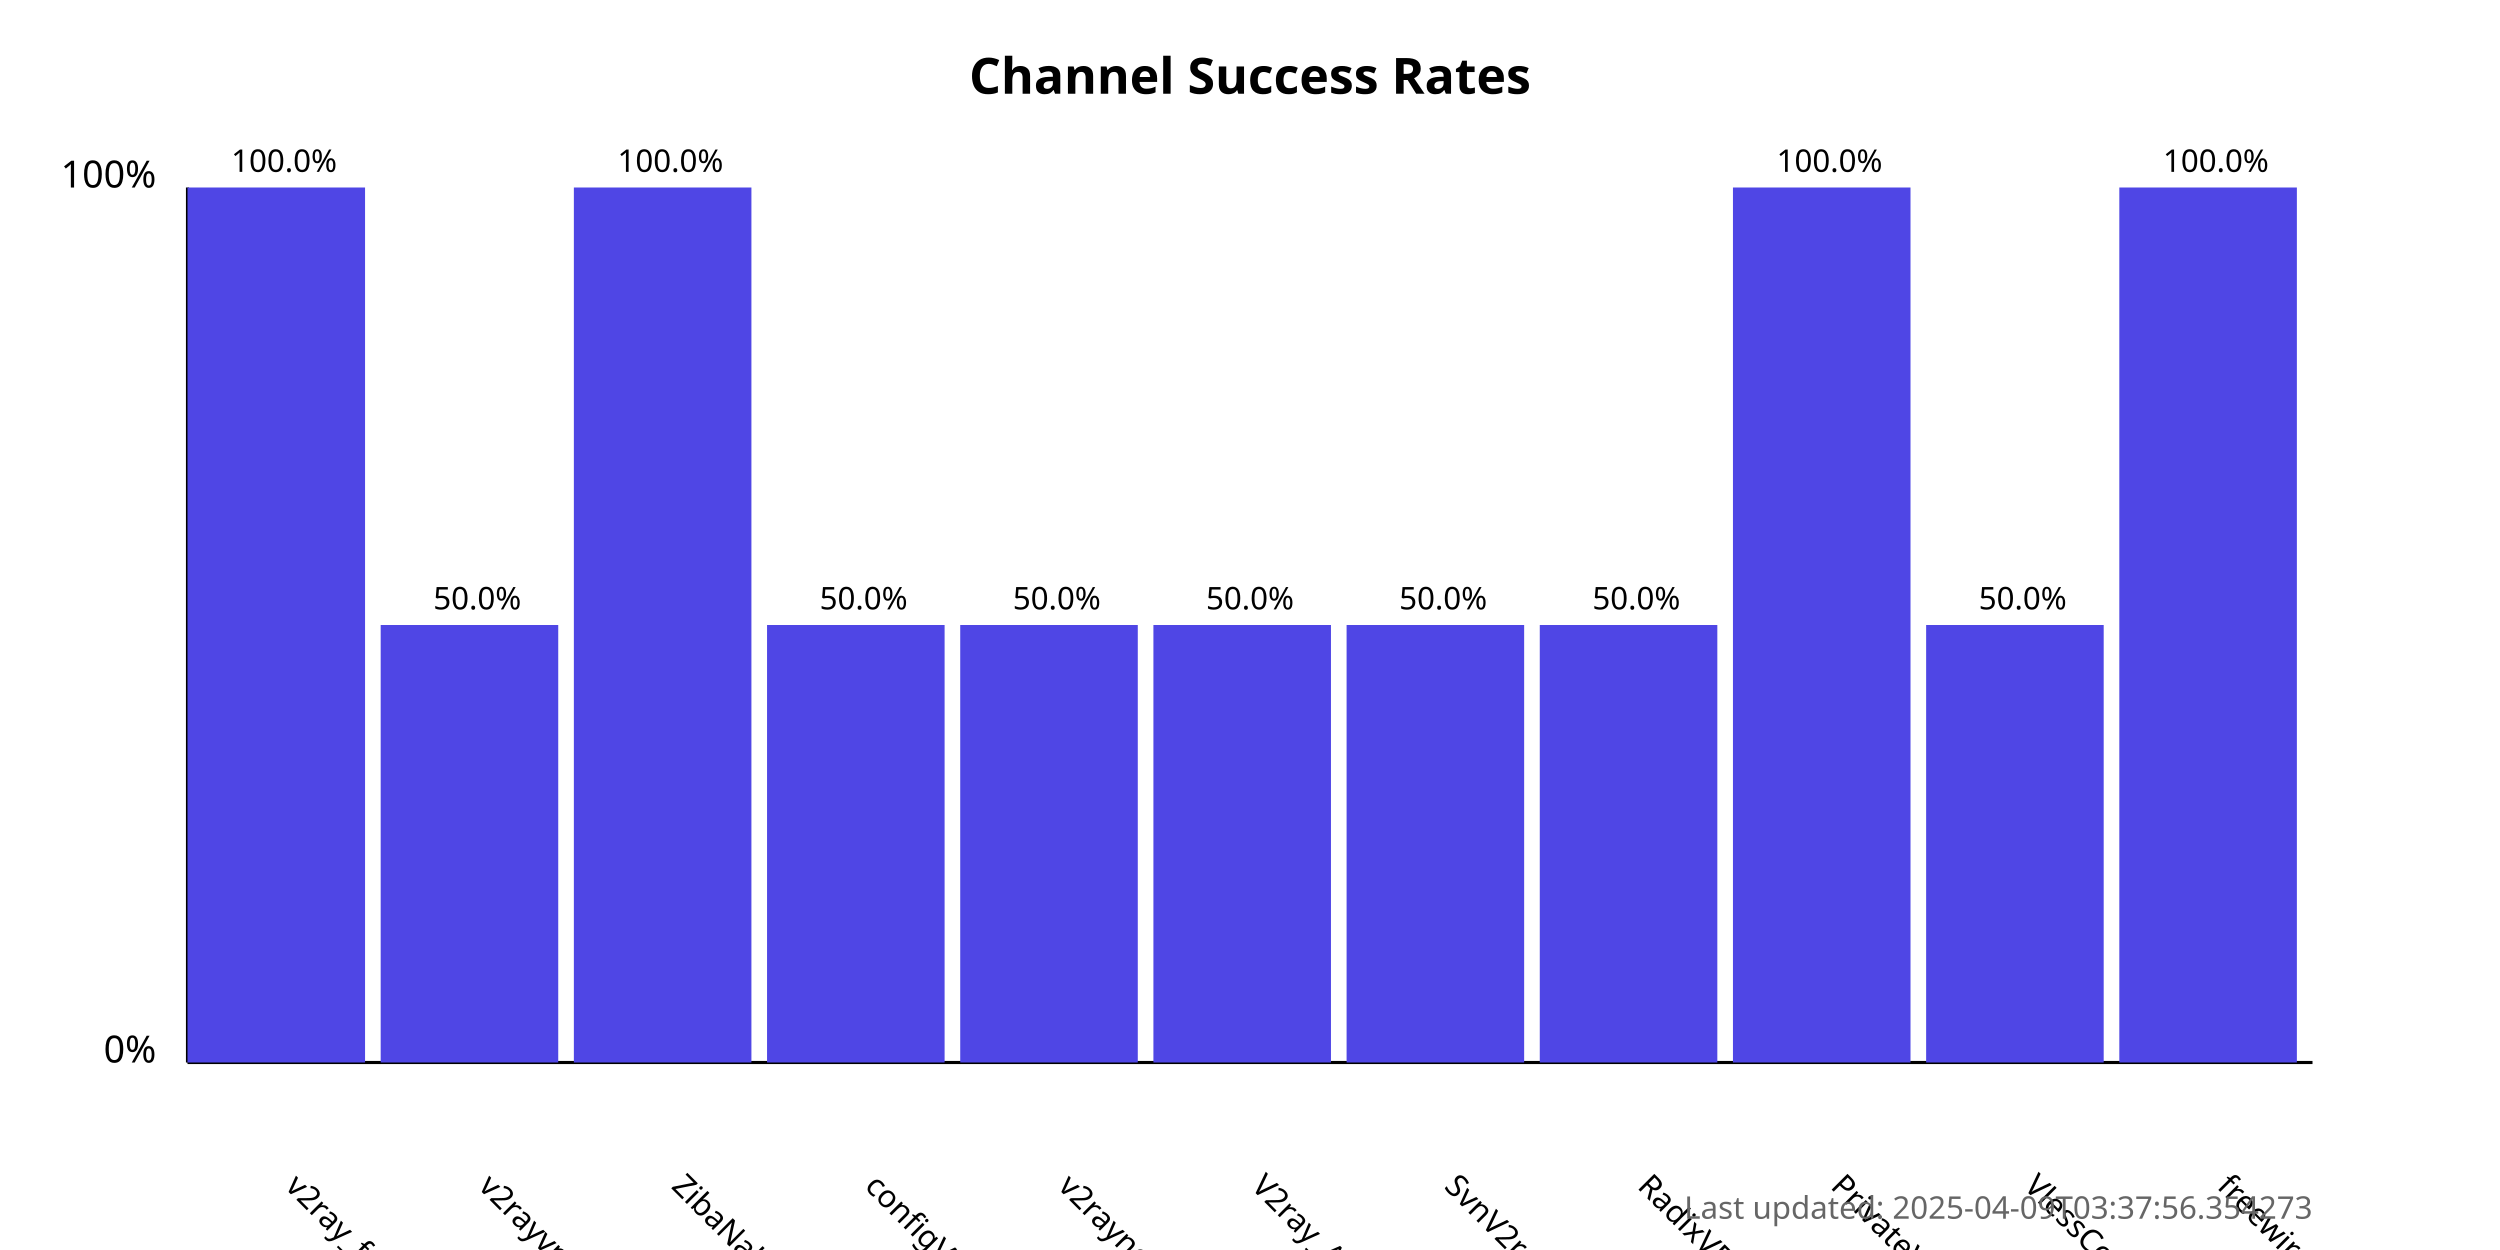
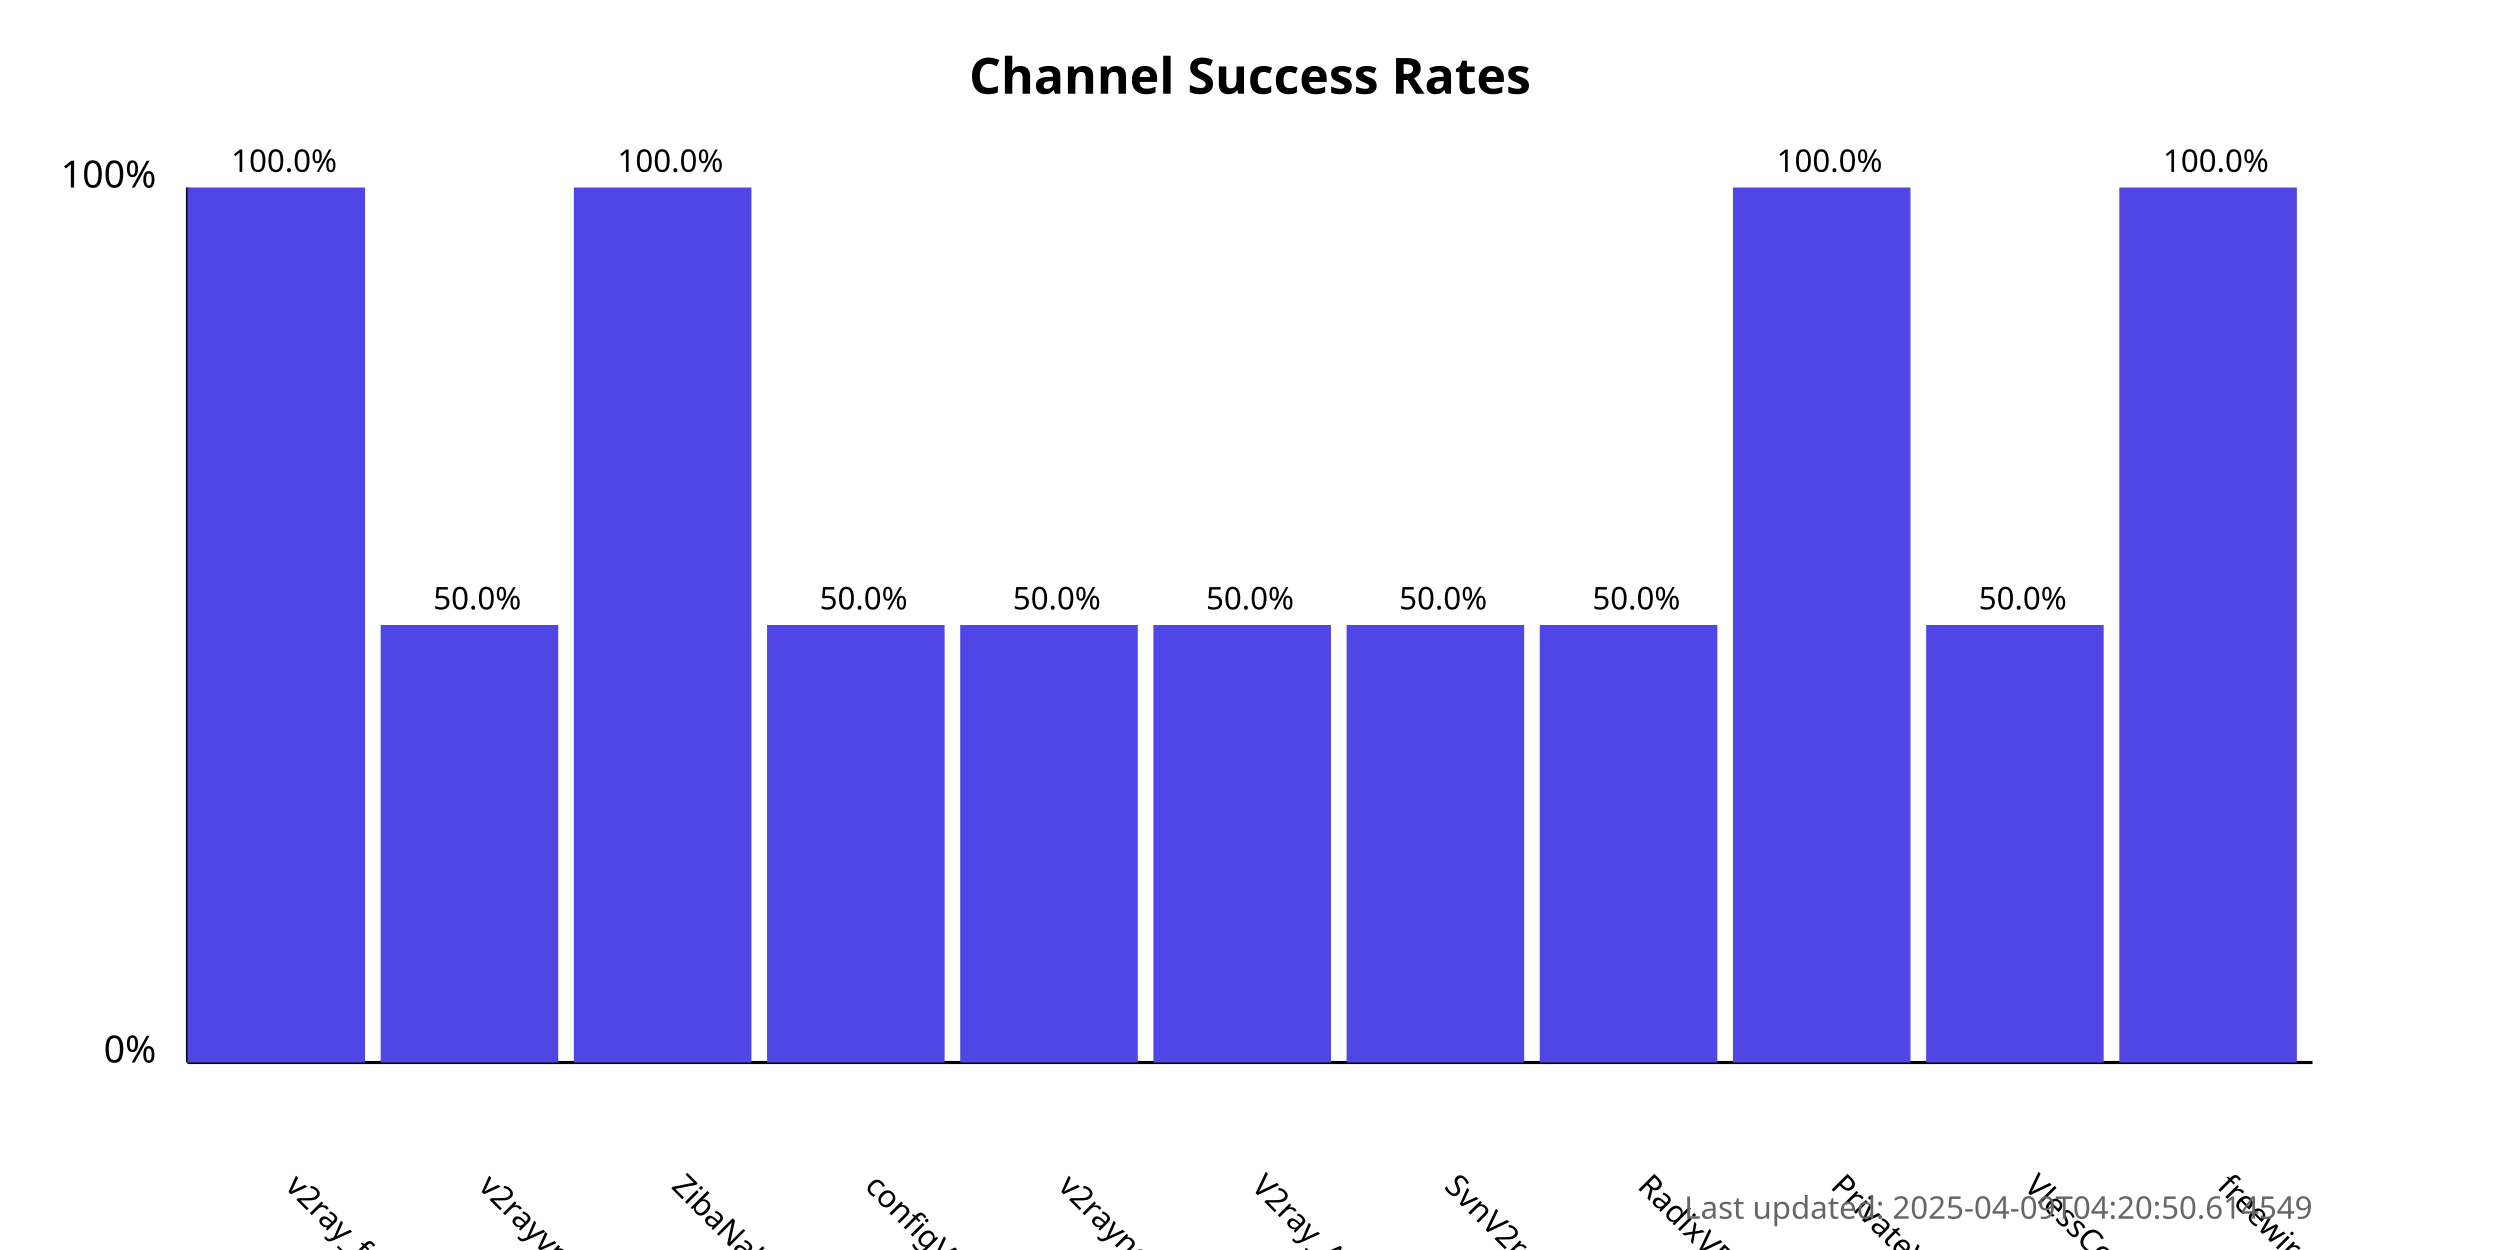
<svg xmlns="http://www.w3.org/2000/svg" width="800" height="400">
  <style>
            .chart-title { font: bold 16px sans-serif; }
            .axis-label { font: 12px sans-serif; }
            .tick-label { font: 10px sans-serif; }
            .bar { fill: #4f46e5; }
            .bar:hover { fill: #6366f1; }
            .timestamp { font: 10px sans-serif; fill: #666; }
        </style>
  <text x="400.0" y="30" text-anchor="middle" class="chart-title">
            Channel Success Rates
        </text>
  <line x1="60" y1="340" x2="60" y2="60" stroke="black" stroke-width="1" />
  <line x1="60" y1="340" x2="740" y2="340" stroke="black" stroke-width="1" />
  <text x="50" y="340" text-anchor="end" class="axis-label">0%</text>
  <text x="50" y="60" text-anchor="end" class="axis-label">100%</text>
  <g>
    <rect x="60" y="60.0" width="56.818" height="280.0" class="bar" />
    <text x="90.909" y="380" transform="rotate(45, 90.90909, 380)" text-anchor="start" class="tick-label">
                v2ray_free_conf
            </text>
    <text x="90.909" y="55.0" text-anchor="middle" class="tick-label">
                100.0%
            </text>
  </g>
  <g>
    <rect x="121.818" y="200.0" width="56.818" height="140.0" class="bar" />
    <text x="152.727" y="380" transform="rotate(45, 152.7273, 380)" text-anchor="start" class="tick-label">
                v2rayvpno
            </text>
    <text x="152.727" y="195.0" text-anchor="middle" class="tick-label">
                50.0%
            </text>
  </g>
  <g>
    <rect x="183.636" y="60.0" width="56.818" height="280.0" class="bar" />
    <text x="214.545" y="380" transform="rotate(45, 214.5455, 380)" text-anchor="start" class="tick-label">
                ZibaNabz
            </text>
    <text x="214.545" y="55.0" text-anchor="middle" class="tick-label">
                100.0%
            </text>
  </g>
  <g>
    <rect x="245.455" y="200.0" width="56.818" height="140.0" class="bar" />
    <text x="276.364" y="380" transform="rotate(45, 276.3636, 380)" text-anchor="start" class="tick-label">
                configV2rayForFree
            </text>
    <text x="276.364" y="195.0" text-anchor="middle" class="tick-label">
                50.0%
            </text>
  </g>
  <g>
    <rect x="307.273" y="200.0" width="56.818" height="140.0" class="bar" />
    <text x="338.182" y="380" transform="rotate(45, 338.1818, 380)" text-anchor="start" class="tick-label">
                v2rayngvpn
            </text>
    <text x="338.182" y="195.0" text-anchor="middle" class="tick-label">
                50.0%
            </text>
  </g>
  <g>
    <rect x="369.091" y="200.0" width="56.818" height="140.0" class="bar" />
    <text x="400.0" y="380" transform="rotate(45, 400.0, 380)" text-anchor="start" class="tick-label">
                V2ray_Alpha
            </text>
    <text x="400.0" y="195.0" text-anchor="middle" class="tick-label">
                50.0%
            </text>
  </g>
  <g>
    <rect x="430.909" y="200.0" width="56.818" height="140.0" class="bar" />
    <text x="461.818" y="380" transform="rotate(45, 461.8182, 380)" text-anchor="start" class="tick-label">
                SvnV2ray
            </text>
    <text x="461.818" y="195.0" text-anchor="middle" class="tick-label">
                50.0%
            </text>
  </g>
  <g>
    <rect x="492.727" y="200.0" width="56.818" height="140.0" class="bar" />
    <text x="523.636" y="380" transform="rotate(45, 523.6364, 380)" text-anchor="start" class="tick-label">
                RadixVPN
            </text>
    <text x="523.636" y="195.0" text-anchor="middle" class="tick-label">
                50.0%
            </text>
  </g>
  <g>
    <rect x="554.545" y="60.0" width="56.818" height="280.0" class="bar" />
    <text x="585.455" y="380" transform="rotate(45, 585.4545, 380)" text-anchor="start" class="tick-label">
                PrivateVPNs
            </text>
    <text x="585.455" y="55.0" text-anchor="middle" class="tick-label">
                100.0%
            </text>
  </g>
  <g>
    <rect x="616.364" y="200.0" width="56.818" height="140.0" class="bar" />
    <text x="647.273" y="380" transform="rotate(45, 647.2727, 380)" text-anchor="start" class="tick-label">
                VlessConfig
            </text>
    <text x="647.273" y="195.0" text-anchor="middle" class="tick-label">
                50.0%
            </text>
  </g>
  <g>
    <rect x="678.182" y="60.0" width="56.818" height="280.0" class="bar" />
    <text x="709.091" y="380" transform="rotate(45, 709.0909, 380)" text-anchor="start" class="tick-label">
                freewireguard
            </text>
    <text x="709.091" y="55.0" text-anchor="middle" class="tick-label">
                100.0%
            </text>
  </g>
  <text x="740" y="390" text-anchor="end" class="timestamp">
-             Last updated: 2025-04-09T03:37:56.354273
+             Last updated: 2025-04-09T04:20:50.614549
        </text>
</svg>
